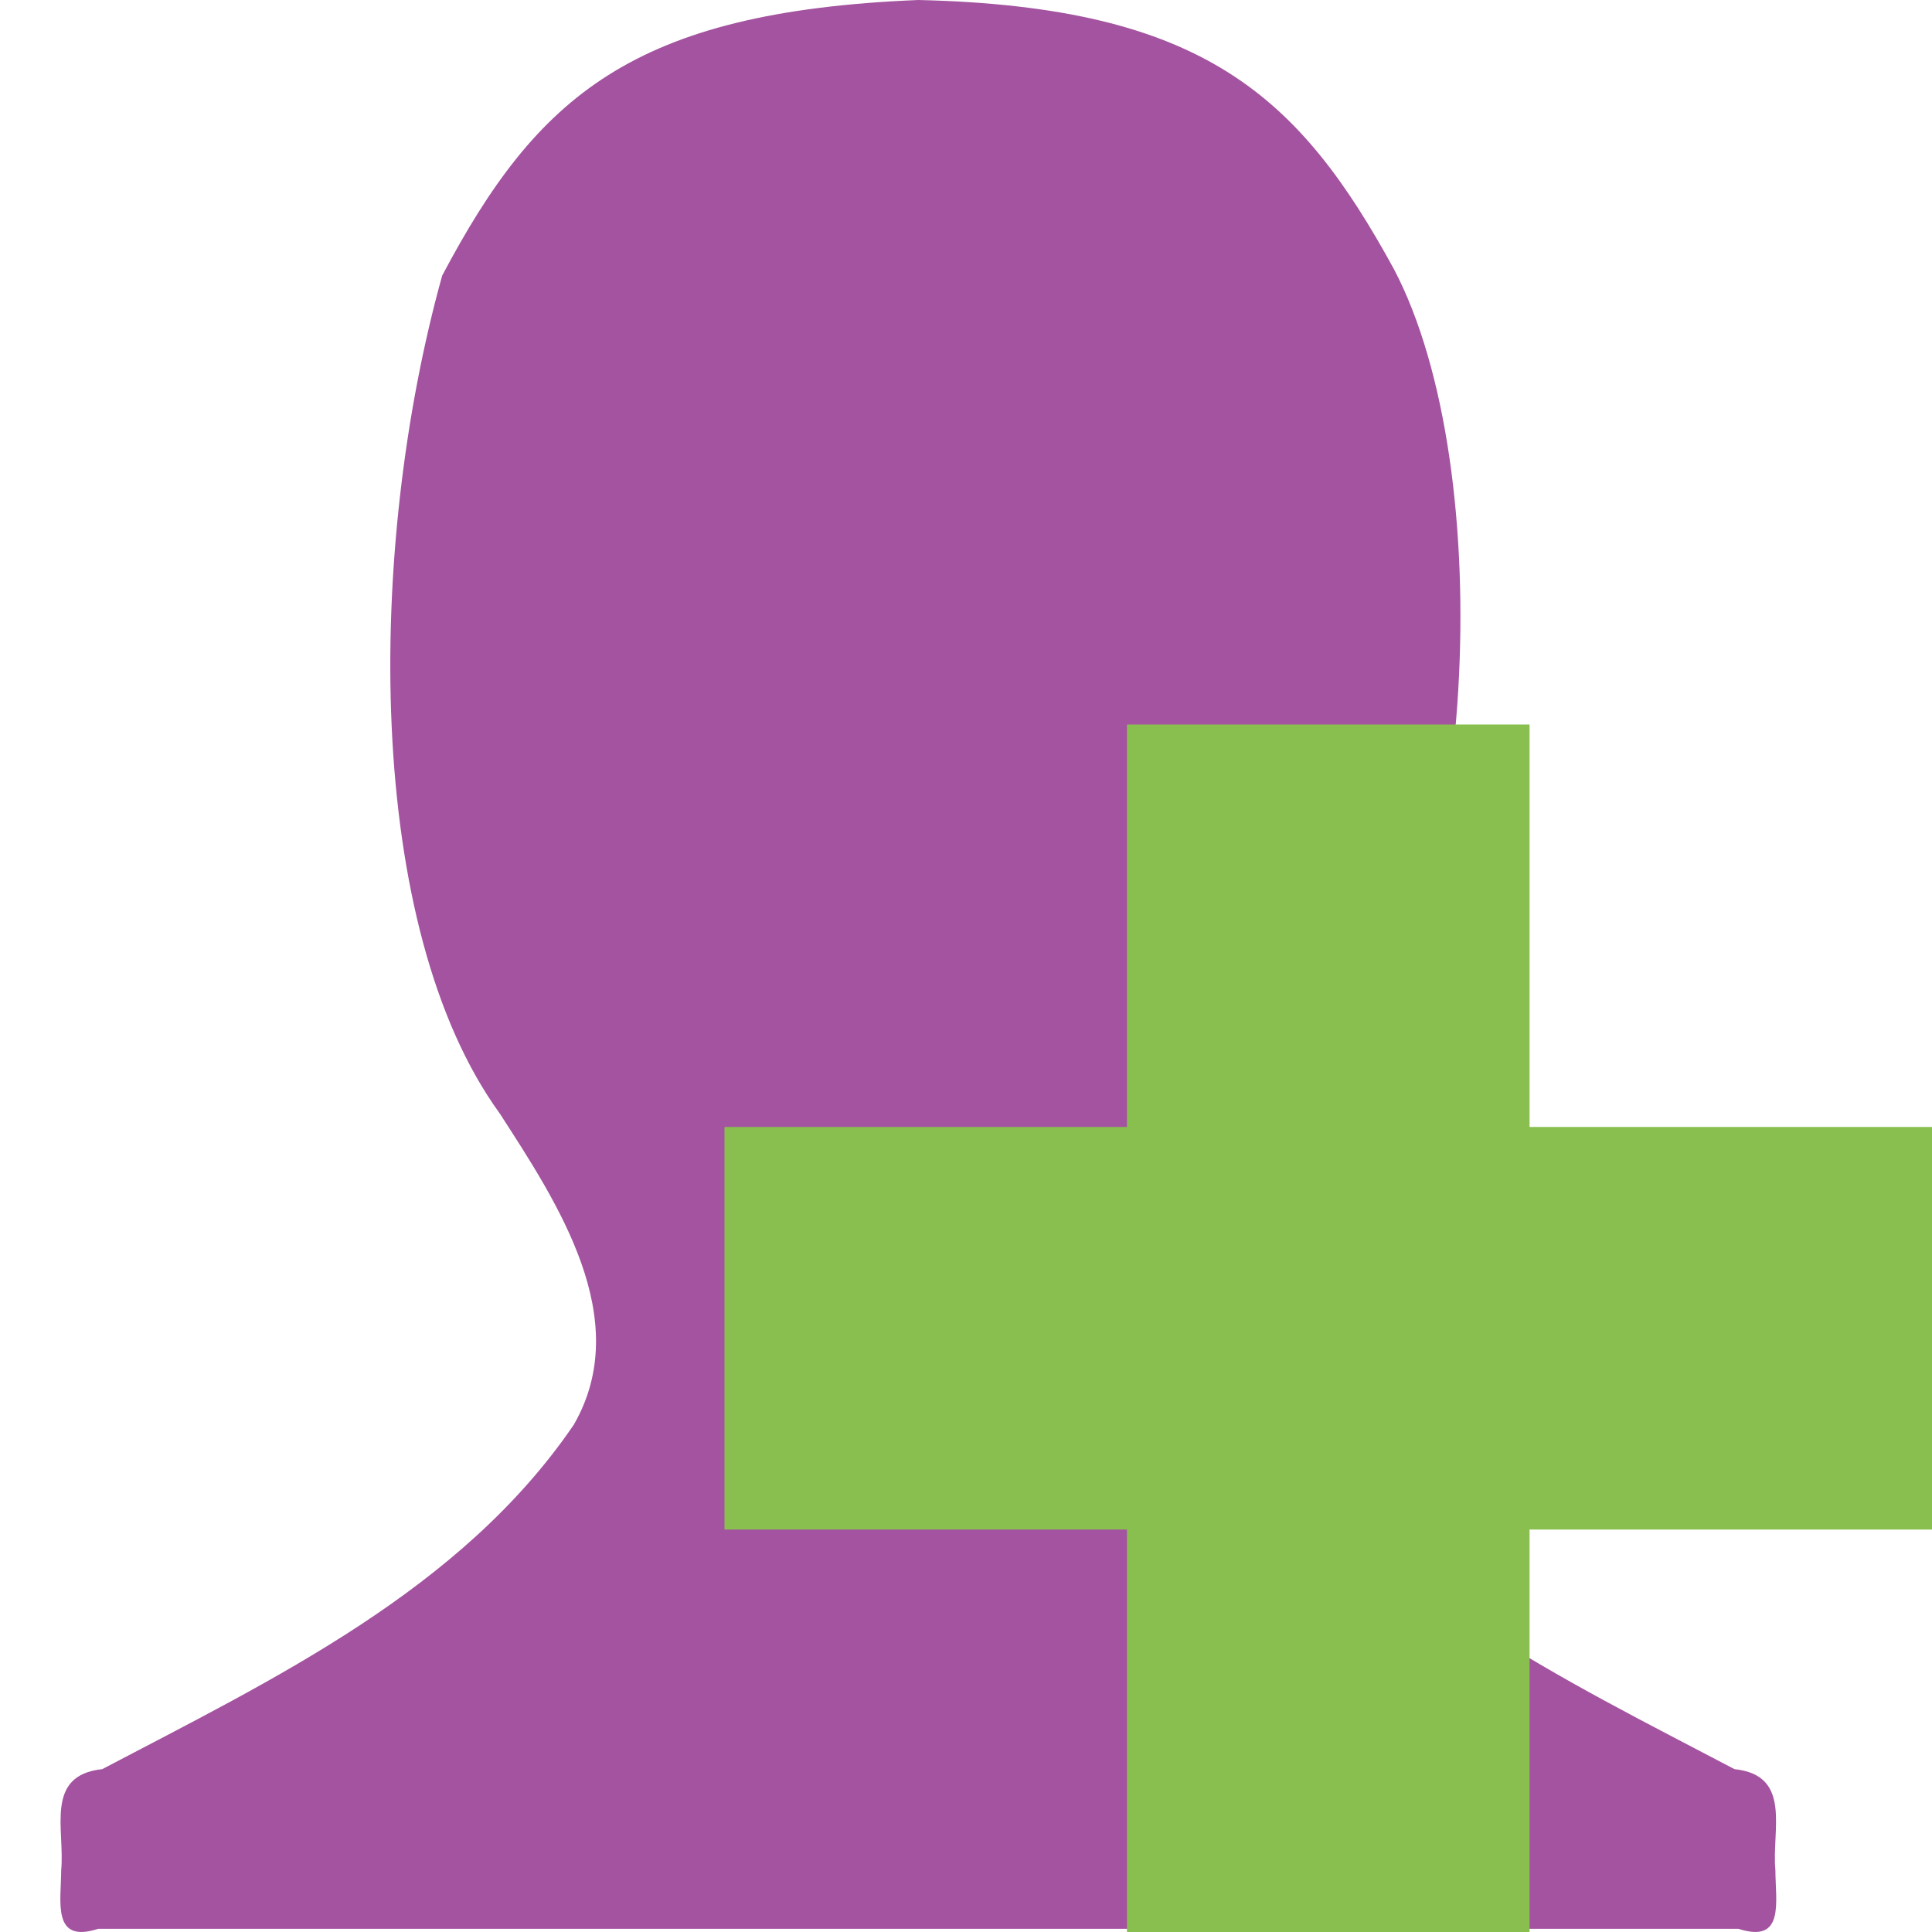
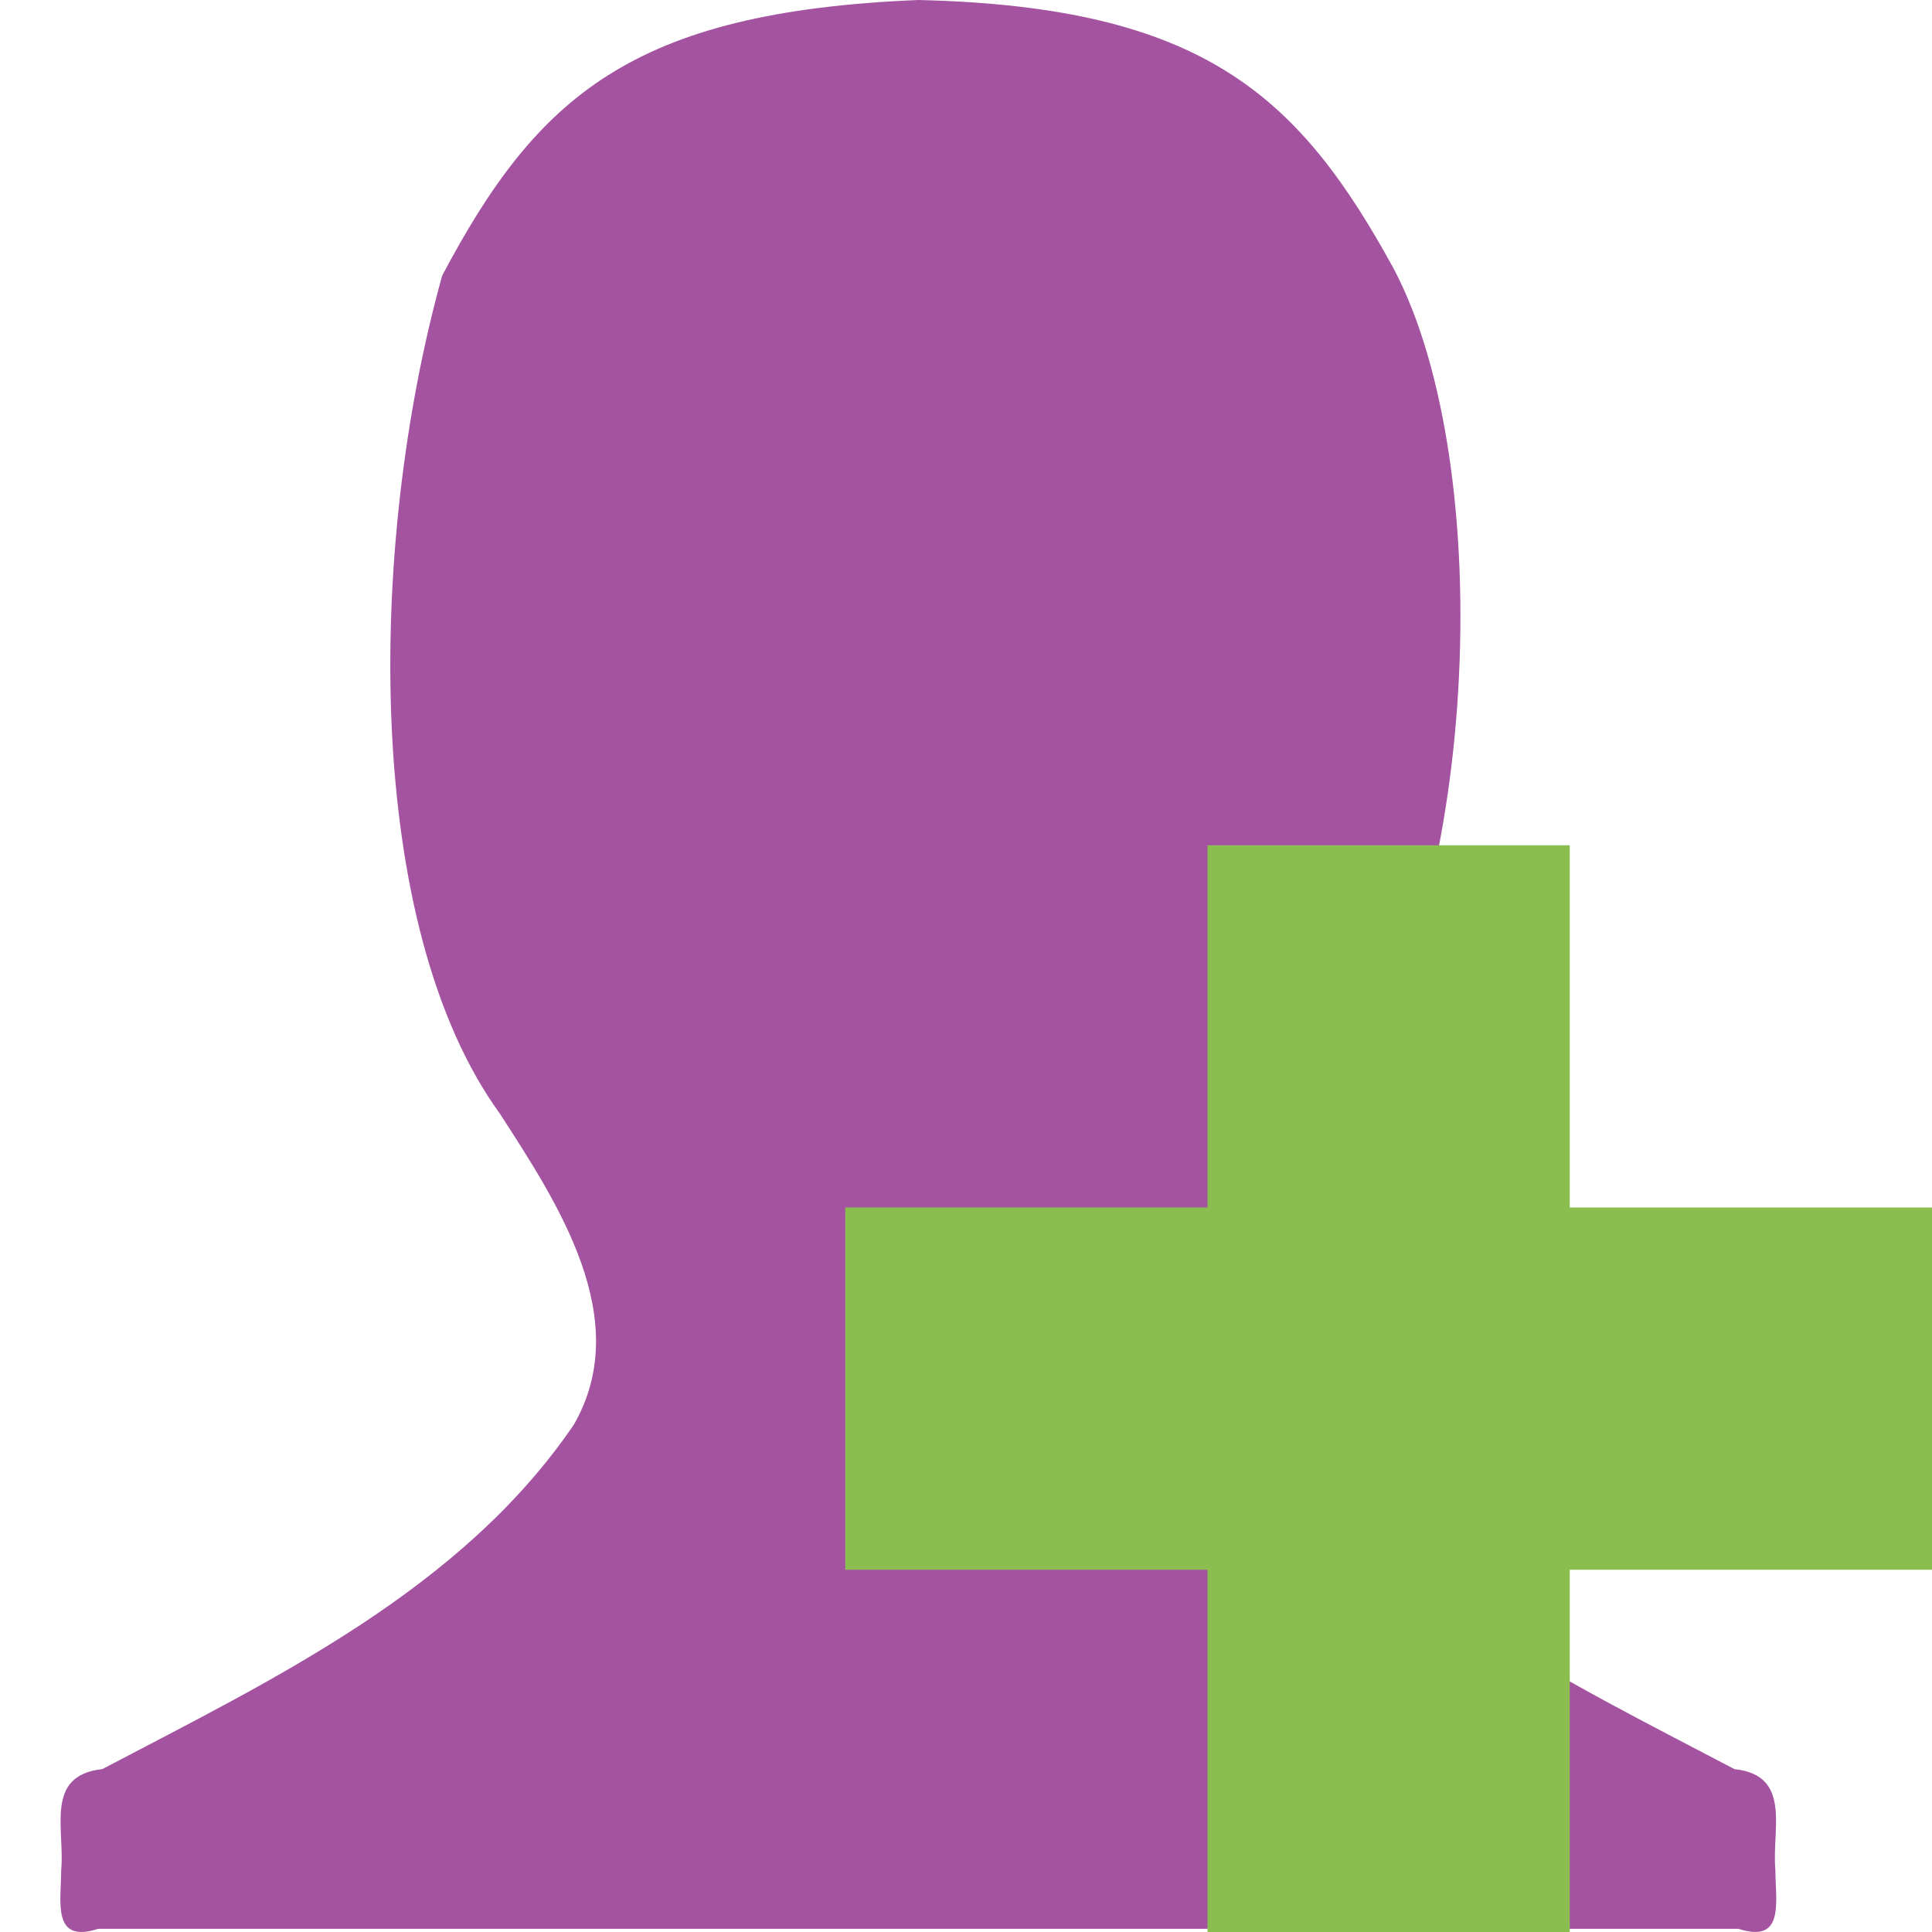
- <svg xmlns="http://www.w3.org/2000/svg" width="64" height="64" viewBox="0 0 64 64">
-   <path style="fill:#a3539f" d="M 14.648 9.129 C 12.129 18.18 12.07 30.715 16.562 36.895 C 18.453 39.828 21.027 43.688 19.008 47.195 C 15.277 52.672 9.055 55.625 3.387 58.605 C 1.461 58.809 2.156 60.613 2.027 61.949 C 2.023 63.008 1.715 64.391 3.25 63.895 L 57.59 63.895 C 59.129 64.391 58.816 63.008 58.812 61.949 C 58.684 60.613 59.379 58.809 57.457 58.605 C 51.789 55.625 45.566 52.672 41.832 47.195 C 39.812 43.688 42.391 39.828 44.277 36.895 C 49.023 30.168 49.641 15.523 46.18 8.922 C 43.051 3.199 39.895 0.219 30.422 0 C 20.934 0.387 17.789 3.199 14.648 9.129 Z " />
-   <path style="fill:#89bf4f" d="M 64 37.332 L 50.668 37.332 L 50.668 24 L 37.332 24 L 37.332 37.332 L 24 37.332 L 24 50.668 L 37.332 50.668 L 37.332 64 L 50.668 64 L 50.668 50.668 L 64 50.668 Z " />
+ <svg xmlns="http://www.w3.org/2000/svg" width="64px" height="64px" viewBox="0 0 64 64" version="1.1">
+   <g id="surface1">
+     <path style=" stroke:none;fill-rule:nonzero;fill:rgb(64.314%,32.549%,62.745%);fill-opacity:1;" d="M 14.648 9.129 C 12.129 18.18 12.07 30.715 16.562 36.895 C 18.453 39.828 21.027 43.688 19.008 47.195 C 15.277 52.672 9.055 55.625 3.387 58.605 C 1.461 58.809 2.156 60.613 2.027 61.949 C 2.023 63.008 1.715 64.391 3.25 63.895 L 57.59 63.895 C 59.129 64.391 58.816 63.008 58.812 61.949 C 58.684 60.613 59.379 58.809 57.457 58.605 C 51.789 55.625 45.566 52.672 41.832 47.195 C 39.812 43.688 42.391 39.828 44.277 36.895 C 49.023 30.168 49.641 15.523 46.18 8.922 C 43.051 3.199 39.895 0.219 30.422 0 C 20.934 0.387 17.789 3.199 14.648 9.129 Z " />
+     <path style=" stroke:none;fill-rule:nonzero;fill:rgb(54.118%,74.902%,31.373%);fill-opacity:1;" d="M 64 40 L 52 40 L 52 28 L 40 28 L 40 40 L 28 40 L 28 52 L 40 52 L 40 64 L 52 64 L 52 52 L 64 52 Z " />
+   </g>
</svg>
